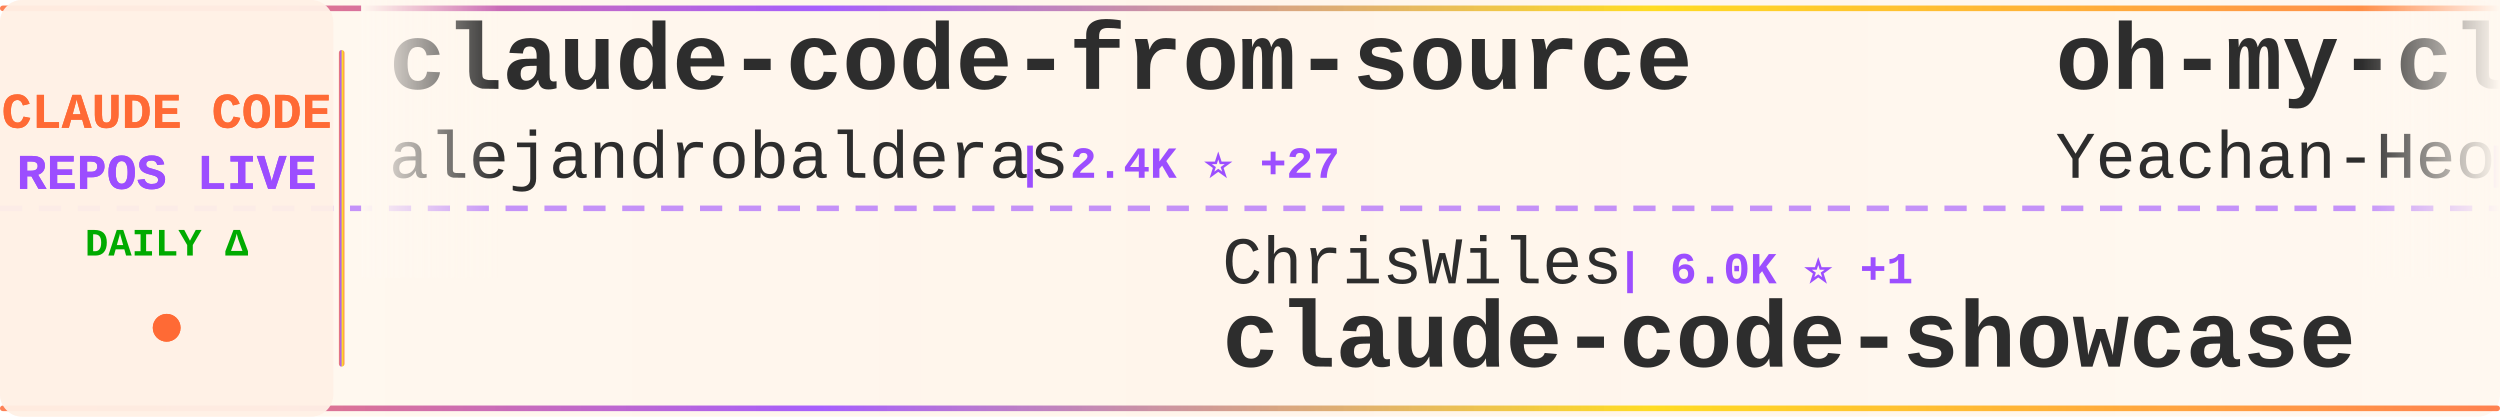
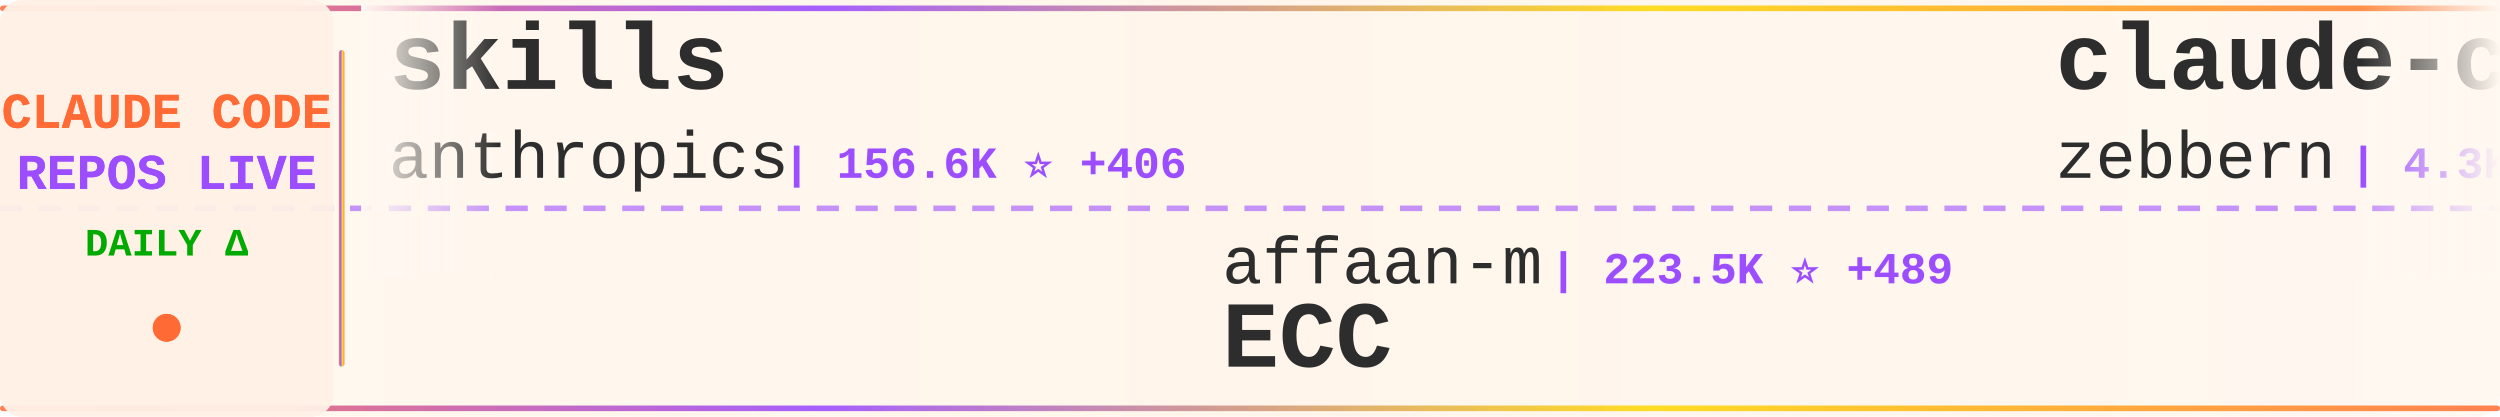
<svg xmlns="http://www.w3.org/2000/svg" width="900" height="150">
  <defs>
    <linearGradient id="tickerBg" x1="0%" y1="0%" x2="100%" y2="0%">
      <stop offset="0%" style="stop-color:#fff8f0;stop-opacity:0.98" />
      <stop offset="50%" style="stop-color:#fff5eb;stop-opacity:1" />
      <stop offset="100%" style="stop-color:#fff8f0;stop-opacity:0.98" />
    </linearGradient>
    <linearGradient id="borderGrad" x1="0%" y1="0%" x2="100%" y2="0%">
      <stop offset="0%" style="stop-color:#FF6B35;stop-opacity:0.85">
        <animate attributeName="stop-opacity" values="0.85;1;0.85" dur="2s" repeatCount="indefinite" />
      </stop>
      <stop offset="33%" style="stop-color:#9C4EFF;stop-opacity:0.9">
        <animate attributeName="stop-opacity" values="0.9;1;0.9" dur="2.2s" repeatCount="indefinite" />
      </stop>
      <stop offset="66%" style="stop-color:#FFD700;stop-opacity:0.85">
        <animate attributeName="stop-opacity" values="0.85;1;0.85" dur="1.8s" repeatCount="indefinite" />
      </stop>
      <stop offset="100%" style="stop-color:#FF6B35;stop-opacity:0.85">
        <animate attributeName="stop-opacity" values="0.85;1;0.85" dur="2s" repeatCount="indefinite" />
      </stop>
    </linearGradient>
    <filter id="textGlow">
      <feGaussianBlur stdDeviation="0.15" result="coloredBlur" />
      <feMerge>
        <feMergeNode in="coloredBlur" />
        <feMergeNode in="SourceGraphic" />
      </feMerge>
    </filter>
    <filter id="metricGlow">
      <feGaussianBlur stdDeviation="0.2" result="coloredBlur" />
      <feMerge>
        <feMergeNode in="coloredBlur" />
        <feMergeNode in="SourceGraphic" />
      </feMerge>
    </filter>
    <linearGradient id="leftFade" x1="0%" y1="0%" x2="100%" y2="0%">
      <stop offset="0%" style="stop-color:#fff8f0;stop-opacity:1" />
      <stop offset="100%" style="stop-color:#fff8f0;stop-opacity:0" />
    </linearGradient>
    <linearGradient id="rightFade" x1="0%" y1="0%" x2="100%" y2="0%">
      <stop offset="0%" style="stop-color:#fff8f0;stop-opacity:0" />
      <stop offset="100%" style="stop-color:#fff8f0;stop-opacity:1" />
    </linearGradient>
  </defs>
  <rect width="900" height="150" fill="url(#tickerBg)" rx="8" />
  <rect x="0" y="2" width="900" height="2" fill="url(#borderGrad)" rx="1" />
  <rect x="0" y="146" width="900" height="2" fill="url(#borderGrad)" rx="1" />
  <line x1="0" y1="75" x2="900" y2="75" stroke="#9C4EFF" stroke-width="2" stroke-dasharray="8 6" opacity="0.6" />
  <rect x="0" y="0" width="120" height="150" fill="#fff0e6" opacity="0.95" rx="8" />
  <text x="60" y="46" font-family="'Courier New', monospace" font-size="18" font-weight="bold" fill="#FF6B35" text-anchor="middle" filter="url(#textGlow)">
    CLAUDE CODE
  </text>
  <text x="60" y="68" font-family="'Courier New', monospace" font-size="18" font-weight="bold" fill="#9C4EFF" text-anchor="middle" filter="url(#textGlow)">
    REPOS LIVE
  </text>
  <text x="60" y="92" font-family="'Courier New', monospace" font-size="14" font-weight="bold" fill="#00aa00" text-anchor="middle">
    DAILY Δ
  </text>
  <circle cx="60" cy="118" r="5" fill="#FF6B35" filter="url(#metricGlow)">
    <animate attributeName="r" values="4;6;4" dur="1.5s" repeatCount="indefinite" />
    <animate attributeName="opacity" values="0.6;1;0.6" dur="1.5s" repeatCount="indefinite" />
  </circle>
  <rect x="122" y="18" width="2" height="114" fill="url(#borderGrad)" rx="1" />
  <clipPath id="tickerClip">
    <rect x="130" y="0" width="770" height="150" />
  </clipPath>
  <g clip-path="url(#tickerClip)">
    <g id="tickerItems">
      <animateTransform attributeName="transform" attributeType="XML" type="translate" from="0 0" to="-3000 0" dur="54s" repeatCount="indefinite" />
      <g transform="translate(0, 0)">
-         <text x="140" y="32" font-family="'Courier New', monospace" font-size="34" font-weight="bold" fill="#2d2d2d">claude-code-from-source</text>
-         <text x="140" y="64" font-family="'Courier New', monospace" font-size="24" font-weight="normal" fill="#2d2d2d" opacity="1.0">alejandrobalderas</text>
-         <text x="366" y="64" font-family="'Courier New', monospace" font-size="16" font-weight="bold" fill="#9C4EFF"> | 2.4K ⭐ +27</text>
+         <text x="140" y="32" font-family="'Courier New', monospace" font-size="34" font-weight="bold" fill="#2d2d2d">skills</text>
+         <text x="140" y="64" font-family="'Courier New', monospace" font-size="24" font-weight="normal" fill="#2d2d2d" opacity="1.0">anthropics</text>
+         <text x="282" y="64" font-family="'Courier New', monospace" font-size="16" font-weight="bold" fill="#9C4EFF"> | 156.6K ⭐ +406</text>
      </g>
      <g transform="translate(300, 0)">
-         <text x="140" y="102" font-family="'Courier New', monospace" font-size="24" font-weight="normal" fill="#2d2d2d" opacity="1.0">ChrisWiles</text>
-         <text x="282" y="102" font-family="'Courier New', monospace" font-size="16" font-weight="bold" fill="#9C4EFF"> | 6.0K ⭐ +1</text>
-         <text x="140" y="132" font-family="'Courier New', monospace" font-size="34" font-weight="bold" fill="#2d2d2d">claude-code-showcase</text>
+         <text x="140" y="102" font-family="'Courier New', monospace" font-size="24" font-weight="normal" fill="#2d2d2d" opacity="1.0">affaan-m</text>
+         <text x="258" y="102" font-family="'Courier New', monospace" font-size="16" font-weight="bold" fill="#9C4EFF"> | 223.5K ⭐ +489</text>
+         <text x="140" y="132" font-family="'Courier New', monospace" font-size="34" font-weight="bold" fill="#2d2d2d">ECC</text>
      </g>
      <g transform="translate(600, 0)">
-         <text x="140" y="32" font-family="'Courier New', monospace" font-size="34" font-weight="bold" fill="#2d2d2d">oh-my-claudecode</text>
-         <text x="140" y="64" font-family="'Courier New', monospace" font-size="24" font-weight="normal" fill="#2d2d2d" opacity="1.0">Yeachan-Heo</text>
-         <text x="294" y="64" font-family="'Courier New', monospace" font-size="16" font-weight="bold" fill="#9C4EFF"> | 37.2K ⭐ +60</text>
+         <text x="140" y="32" font-family="'Courier New', monospace" font-size="34" font-weight="bold" fill="#2d2d2d">claude-code-guide</text>
+         <text x="140" y="64" font-family="'Courier New', monospace" font-size="24" font-weight="normal" fill="#2d2d2d" opacity="1.0">zebbern</text>
+         <text x="246" y="64" font-family="'Courier New', monospace" font-size="16" font-weight="bold" fill="#9C4EFF"> | 4.3K ⭐ +6</text>
      </g>
      <g transform="translate(900, 0)">
-         <text x="140" y="102" font-family="'Courier New', monospace" font-size="24" font-weight="normal" fill="#2d2d2d" opacity="1.0">nicedreamzapp</text>
-         <text x="318" y="102" font-family="'Courier New', monospace" font-size="16" font-weight="bold" fill="#9C4EFF"> | 2.9K ⭐ +3</text>
-         <text x="140" y="132" font-family="'Courier New', monospace" font-size="34" font-weight="bold" fill="#2d2d2d">claude-code-local</text>
+         <text x="140" y="102" font-family="'Courier New', monospace" font-size="24" font-weight="normal" fill="#2d2d2d" opacity="1.0">catlog22</text>
+         <text x="258" y="102" font-family="'Courier New', monospace" font-size="16" font-weight="bold" fill="#9C4EFF"> | 2.1K ⭐ +3</text>
+         <text x="140" y="132" font-family="'Courier New', monospace" font-size="34" font-weight="bold" fill="#2d2d2d">Claude-Code-Workflow</text>
      </g>
      <g transform="translate(1200, 0)">
-         <text x="140" y="32" font-family="'Courier New', monospace" font-size="34" font-weight="bold" fill="#2d2d2d">sc-claude-code-files</text>
-         <text x="140" y="64" font-family="'Courier New', monospace" font-size="24" font-weight="normal" fill="#2d2d2d" opacity="1.0">https-deeplearning-ai</text>
-         <text x="414" y="64" font-family="'Courier New', monospace" font-size="16" font-weight="bold" fill="#9C4EFF"> | 535 ⭐ +1</text>
+         <text x="140" y="32" font-family="'Courier New', monospace" font-size="34" font-weight="bold" fill="#2d2d2d">claude-code-proxy</text>
+         <text x="140" y="64" font-family="'Courier New', monospace" font-size="24" font-weight="normal" fill="#2d2d2d" opacity="1.0">1rgs</text>
+         <text x="210" y="64" font-family="'Courier New', monospace" font-size="16" font-weight="bold" fill="#9C4EFF"> | 3.7K ⭐ +4</text>
      </g>
      <g transform="translate(1500, 0)">
-         <text x="140" y="102" font-family="'Courier New', monospace" font-size="24" font-weight="normal" fill="#2d2d2d" opacity="1.0">sugyan</text>
-         <text x="234" y="102" font-family="'Courier New', monospace" font-size="16" font-weight="bold" fill="#9C4EFF"> | 1.1K ⭐ +1</text>
-         <text x="140" y="132" font-family="'Courier New', monospace" font-size="34" font-weight="bold" fill="#2d2d2d">claude-code-webui</text>
+         <text x="140" y="102" font-family="'Courier New', monospace" font-size="24" font-weight="normal" fill="#2d2d2d" opacity="1.0">jeremylongshore</text>
+         <text x="342" y="102" font-family="'Courier New', monospace" font-size="16" font-weight="bold" fill="#9C4EFF"> | 2.5K ⭐ +7</text>
+         <text x="140" y="132" font-family="'Courier New', monospace" font-size="34" font-weight="bold" fill="#2d2d2d">claude-code-plugins-plus...</text>
      </g>
      <g transform="translate(1800, 0)">
-         <text x="140" y="32" font-family="'Courier New', monospace" font-size="34" font-weight="bold" fill="#2d2d2d">awesome-claude-code-tool...</text>
-         <text x="140" y="64" font-family="'Courier New', monospace" font-size="24" font-weight="normal" fill="#2d2d2d" opacity="1.0">rohitg00</text>
-         <text x="258" y="64" font-family="'Courier New', monospace" font-size="16" font-weight="bold" fill="#9C4EFF"> | 2.2K ⭐ +11</text>
+         <text x="140" y="32" font-family="'Courier New', monospace" font-size="34" font-weight="bold" fill="#2d2d2d">claude-code-source</text>
+         <text x="140" y="64" font-family="'Courier New', monospace" font-size="24" font-weight="normal" fill="#2d2d2d" opacity="1.0">hangsman</text>
+         <text x="258" y="64" font-family="'Courier New', monospace" font-size="16" font-weight="bold" fill="#9C4EFF"> | 787 ⭐</text>
      </g>
      <g transform="translate(2100, 0)">
-         <text x="140" y="102" font-family="'Courier New', monospace" font-size="24" font-weight="normal" fill="#2d2d2d" opacity="1.0">carlvellotti</text>
-         <text x="306" y="102" font-family="'Courier New', monospace" font-size="16" font-weight="bold" fill="#9C4EFF"> | 2.1K ⭐ +2</text>
-         <text x="140" y="132" font-family="'Courier New', monospace" font-size="34" font-weight="bold" fill="#2d2d2d">claude-code-pm-course</text>
+         <text x="140" y="102" font-family="'Courier New', monospace" font-size="24" font-weight="normal" fill="#2d2d2d" opacity="1.0">lst97</text>
+         <text x="222" y="102" font-family="'Courier New', monospace" font-size="16" font-weight="bold" fill="#9C4EFF"> | 1.6K ⭐</text>
+         <text x="140" y="132" font-family="'Courier New', monospace" font-size="34" font-weight="bold" fill="#2d2d2d">claude-code-sub-agents</text>
      </g>
      <g transform="translate(2400, 0)">
-         <text x="140" y="32" font-family="'Courier New', monospace" font-size="34" font-weight="bold" fill="#2d2d2d">Claude-Code-Usage-Monito...</text>
-         <text x="140" y="64" font-family="'Courier New', monospace" font-size="24" font-weight="normal" fill="#2d2d2d" opacity="1.0">Maciek-roboblog</text>
-         <text x="342" y="64" font-family="'Courier New', monospace" font-size="16" font-weight="bold" fill="#9C4EFF"> | 8.3K ⭐ +15</text>
+         <text x="140" y="32" font-family="'Courier New', monospace" font-size="34" font-weight="bold" fill="#2d2d2d">claude-code-analysis</text>
+         <text x="140" y="64" font-family="'Courier New', monospace" font-size="24" font-weight="normal" fill="#2d2d2d" opacity="1.0">liuup</text>
+         <text x="222" y="64" font-family="'Courier New', monospace" font-size="16" font-weight="bold" fill="#9C4EFF"> | 3.4K ⭐ +22</text>
      </g>
      <g transform="translate(2700, 0)">
-         <text x="140" y="102" font-family="'Courier New', monospace" font-size="24" font-weight="normal" fill="#2d2d2d" opacity="1.0">digitalsamba</text>
-         <text x="306" y="102" font-family="'Courier New', monospace" font-size="16" font-weight="bold" fill="#9C4EFF"> | 1.6K ⭐ +9</text>
-         <text x="140" y="132" font-family="'Courier New', monospace" font-size="34" font-weight="bold" fill="#2d2d2d">claude-code-video-toolki...</text>
+         <text x="140" y="102" font-family="'Courier New', monospace" font-size="24" font-weight="normal" fill="#2d2d2d" opacity="1.0">ding113</text>
+         <text x="246" y="102" font-family="'Courier New', monospace" font-size="16" font-weight="bold" fill="#9C4EFF"> | 3.2K ⭐ +5</text>
+         <text x="140" y="132" font-family="'Courier New', monospace" font-size="34" font-weight="bold" fill="#2d2d2d">claude-code-hub</text>
      </g>
      <g transform="translate(3000, 0)">
-         <text x="140" y="32" font-family="'Courier New', monospace" font-size="34" font-weight="bold" fill="#2d2d2d">claude-code-from-source</text>
-         <text x="140" y="64" font-family="'Courier New', monospace" font-size="24" font-weight="normal" fill="#2d2d2d" opacity="1.0">alejandrobalderas</text>
-         <text x="366" y="64" font-family="'Courier New', monospace" font-size="16" font-weight="bold" fill="#9C4EFF"> | 2.4K ⭐ +27</text>
+         <text x="140" y="32" font-family="'Courier New', monospace" font-size="34" font-weight="bold" fill="#2d2d2d">skills</text>
+         <text x="140" y="64" font-family="'Courier New', monospace" font-size="24" font-weight="normal" fill="#2d2d2d" opacity="1.0">anthropics</text>
+         <text x="282" y="64" font-family="'Courier New', monospace" font-size="16" font-weight="bold" fill="#9C4EFF"> | 156.6K ⭐ +406</text>
      </g>
      <g transform="translate(3300, 0)">
-         <text x="140" y="102" font-family="'Courier New', monospace" font-size="24" font-weight="normal" fill="#2d2d2d" opacity="1.0">ChrisWiles</text>
-         <text x="282" y="102" font-family="'Courier New', monospace" font-size="16" font-weight="bold" fill="#9C4EFF"> | 6.0K ⭐ +1</text>
-         <text x="140" y="132" font-family="'Courier New', monospace" font-size="34" font-weight="bold" fill="#2d2d2d">claude-code-showcase</text>
+         <text x="140" y="102" font-family="'Courier New', monospace" font-size="24" font-weight="normal" fill="#2d2d2d" opacity="1.0">affaan-m</text>
+         <text x="258" y="102" font-family="'Courier New', monospace" font-size="16" font-weight="bold" fill="#9C4EFF"> | 223.5K ⭐ +489</text>
+         <text x="140" y="132" font-family="'Courier New', monospace" font-size="34" font-weight="bold" fill="#2d2d2d">ECC</text>
      </g>
      <g transform="translate(3600, 0)">
-         <text x="140" y="32" font-family="'Courier New', monospace" font-size="34" font-weight="bold" fill="#2d2d2d">oh-my-claudecode</text>
-         <text x="140" y="64" font-family="'Courier New', monospace" font-size="24" font-weight="normal" fill="#2d2d2d" opacity="1.0">Yeachan-Heo</text>
-         <text x="294" y="64" font-family="'Courier New', monospace" font-size="16" font-weight="bold" fill="#9C4EFF"> | 37.2K ⭐ +60</text>
+         <text x="140" y="32" font-family="'Courier New', monospace" font-size="34" font-weight="bold" fill="#2d2d2d">claude-code-guide</text>
+         <text x="140" y="64" font-family="'Courier New', monospace" font-size="24" font-weight="normal" fill="#2d2d2d" opacity="1.0">zebbern</text>
+         <text x="246" y="64" font-family="'Courier New', monospace" font-size="16" font-weight="bold" fill="#9C4EFF"> | 4.3K ⭐ +6</text>
      </g>
      <g transform="translate(3900, 0)">
-         <text x="140" y="102" font-family="'Courier New', monospace" font-size="24" font-weight="normal" fill="#2d2d2d" opacity="1.0">nicedreamzapp</text>
-         <text x="318" y="102" font-family="'Courier New', monospace" font-size="16" font-weight="bold" fill="#9C4EFF"> | 2.9K ⭐ +3</text>
-         <text x="140" y="132" font-family="'Courier New', monospace" font-size="34" font-weight="bold" fill="#2d2d2d">claude-code-local</text>
+         <text x="140" y="102" font-family="'Courier New', monospace" font-size="24" font-weight="normal" fill="#2d2d2d" opacity="1.0">catlog22</text>
+         <text x="258" y="102" font-family="'Courier New', monospace" font-size="16" font-weight="bold" fill="#9C4EFF"> | 2.1K ⭐ +3</text>
+         <text x="140" y="132" font-family="'Courier New', monospace" font-size="34" font-weight="bold" fill="#2d2d2d">Claude-Code-Workflow</text>
      </g>
    </g>
  </g>
  <rect x="130" y="0" width="50" height="100" fill="url(#leftFade)" />
  <rect x="850" y="0" width="50" height="100" fill="url(#rightFade)" />
</svg>
